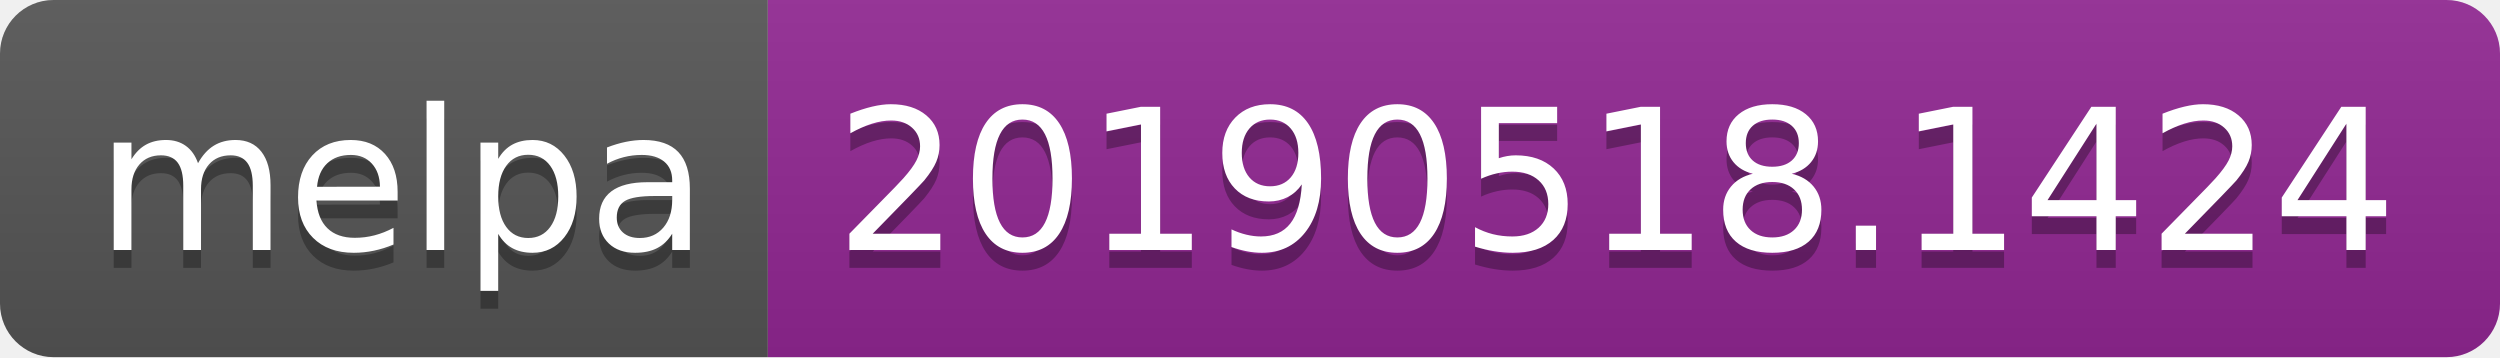
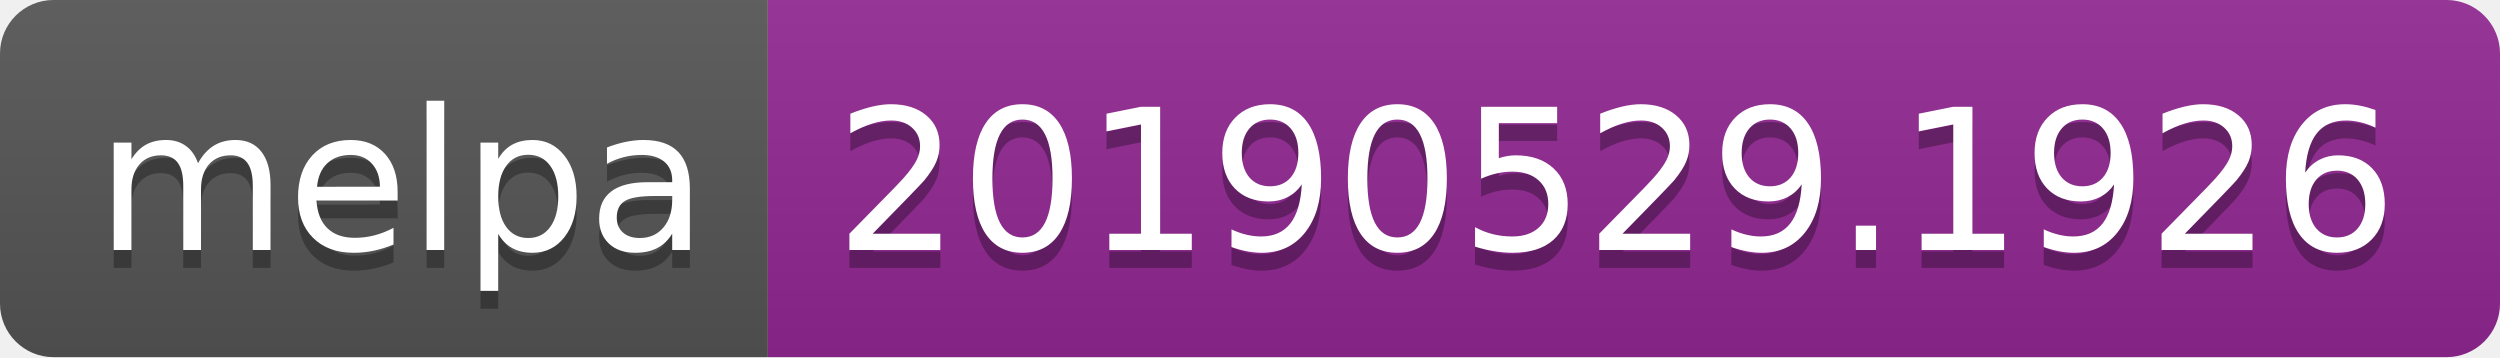
<svg xmlns="http://www.w3.org/2000/svg" width="140" height="20">
  <linearGradient id="b" x2="0" y2="100%">
    <stop offset="0" stop-color="#bbb" stop-opacity=".1" />
    <stop offset="1" stop-opacity=".1" />
  </linearGradient>
  <clipPath id="a">
    <rect width="140" height="20" rx="3" fill="#fff" />
  </clipPath>
  <g clip-path="url(#a)">
    <path fill="#555" d="M0 0h43v20H0z" />
    <path fill="#922793" d="M43 0h97v20H43z" />
    <path fill="url(#b)" d="M0 0h140v20H0z" />
  </g>
  <g fill="#fff" text-anchor="middle" font-family="DejaVu Sans,Verdana,Geneva,sans-serif" font-size="110">
    <text x="225" y="150" fill="#010101" fill-opacity=".3" transform="scale(.1)" textLength="330">melpa</text>
    <text x="225" y="140" transform="scale(.1)" textLength="330">melpa</text>
-     <text x="905" y="150" fill="#010101" fill-opacity=".3" transform="scale(.1)" textLength="870">20190518.1424</text>
-     <text x="905" y="140" transform="scale(.1)" textLength="870">20190518.1424</text>
+     <text x="905" y="150" fill="#010101" fill-opacity=".3" transform="scale(.1)" textLength="870">20190529.1926</text>
+     <text x="905" y="140" transform="scale(.1)" textLength="870">20190529.1926</text>
  </g>
</svg>
